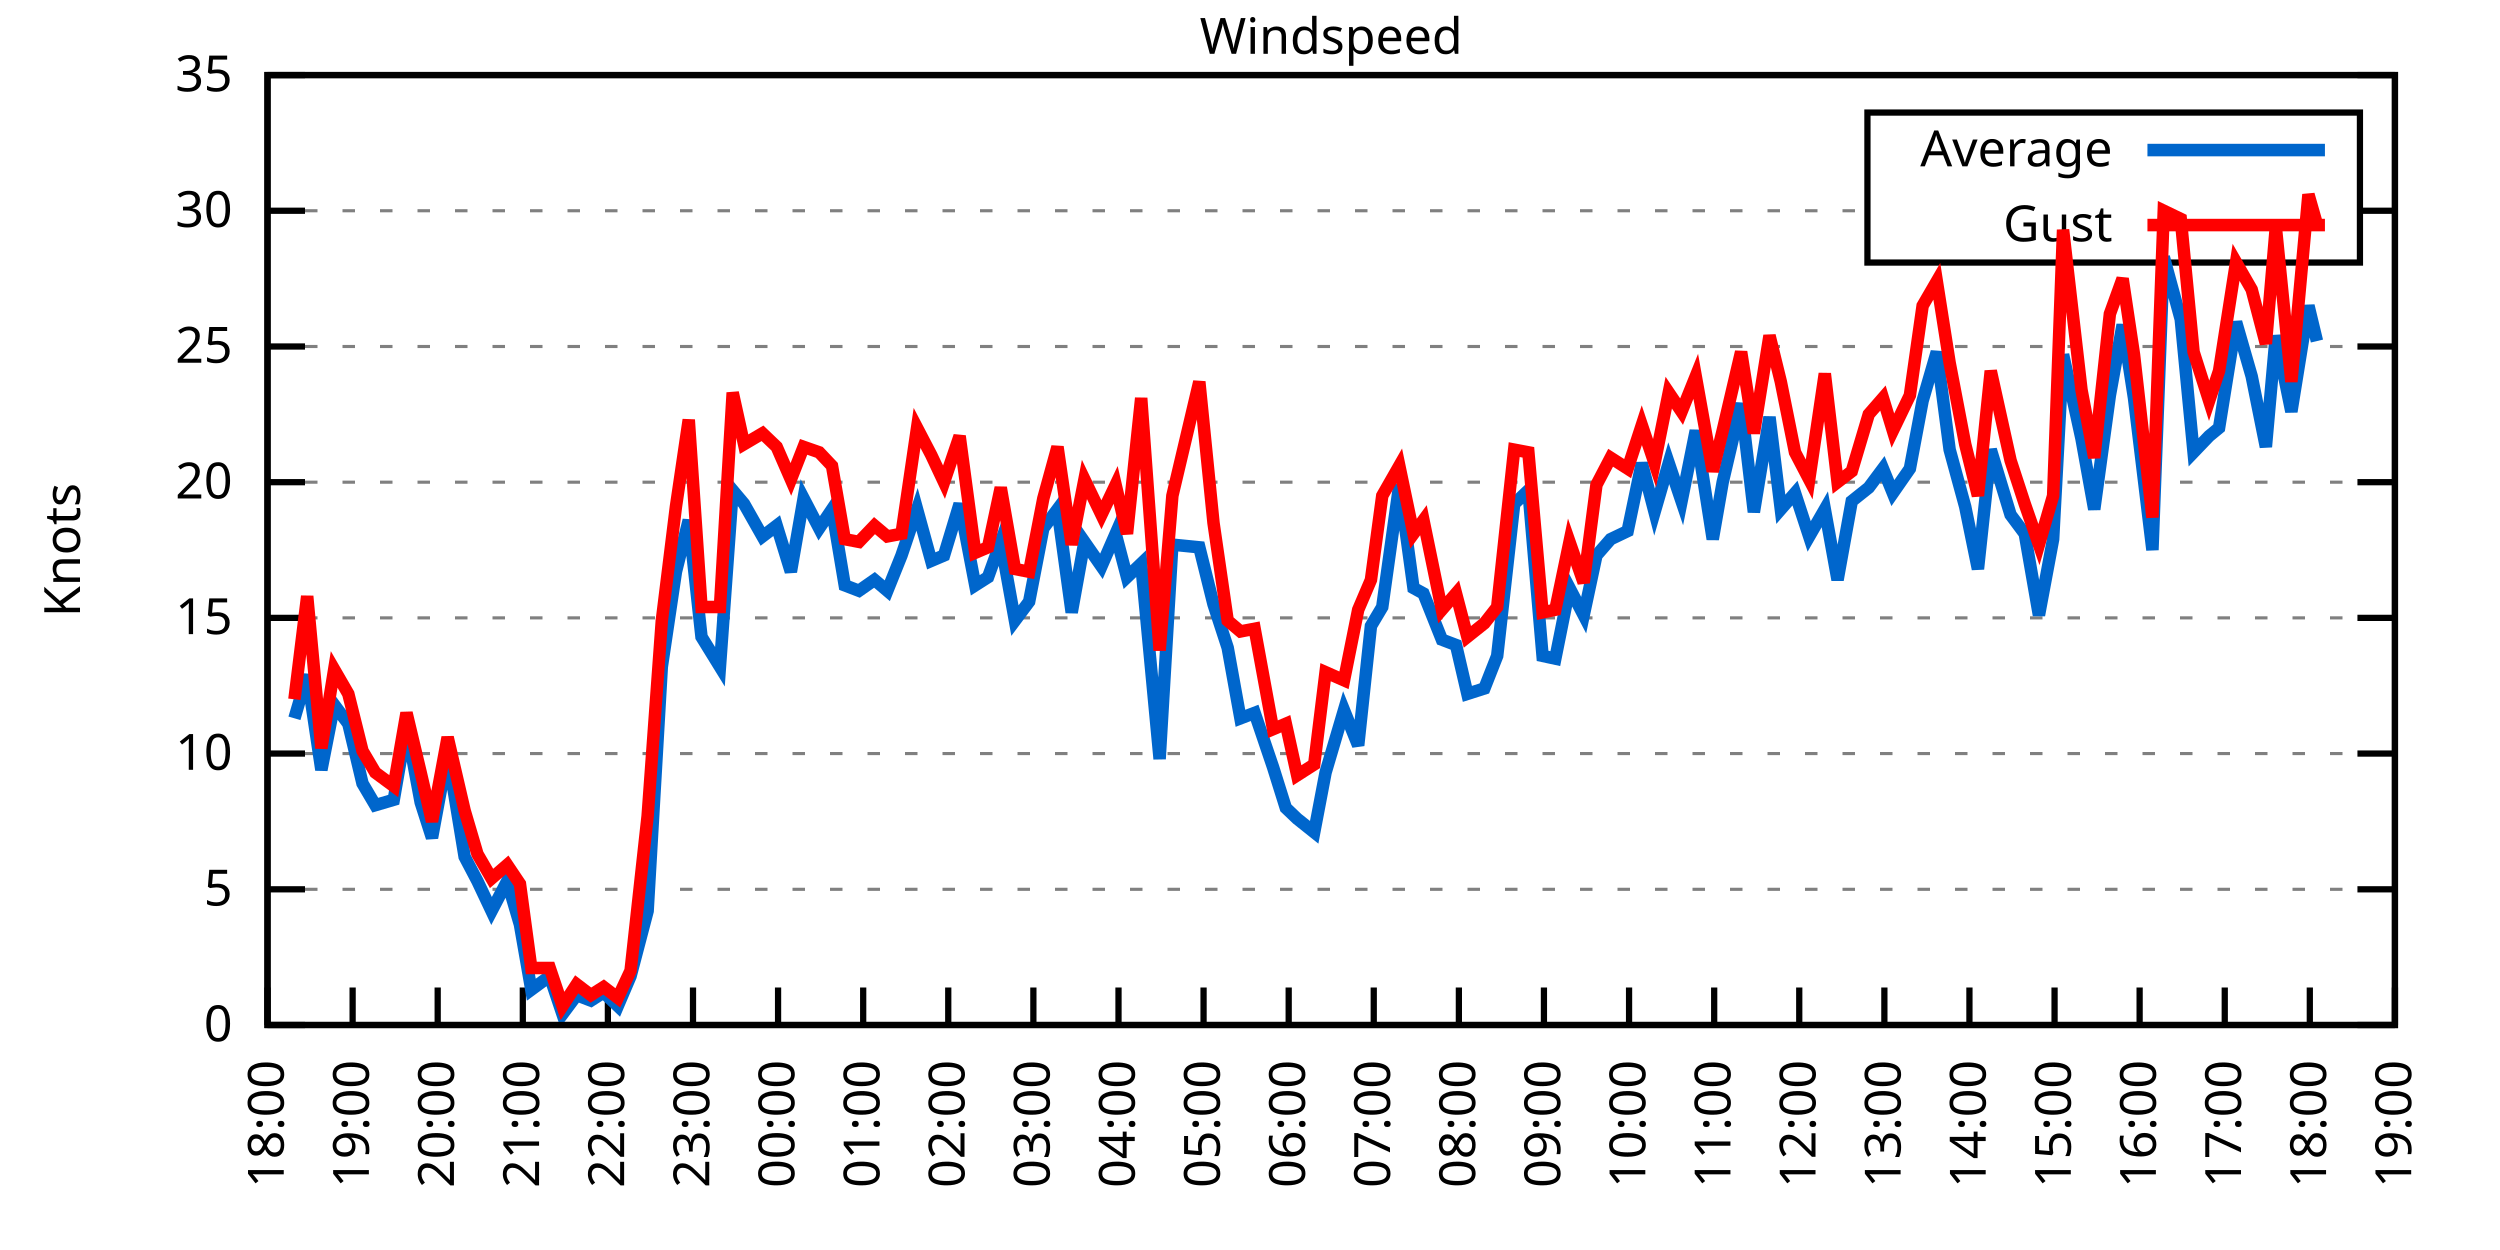
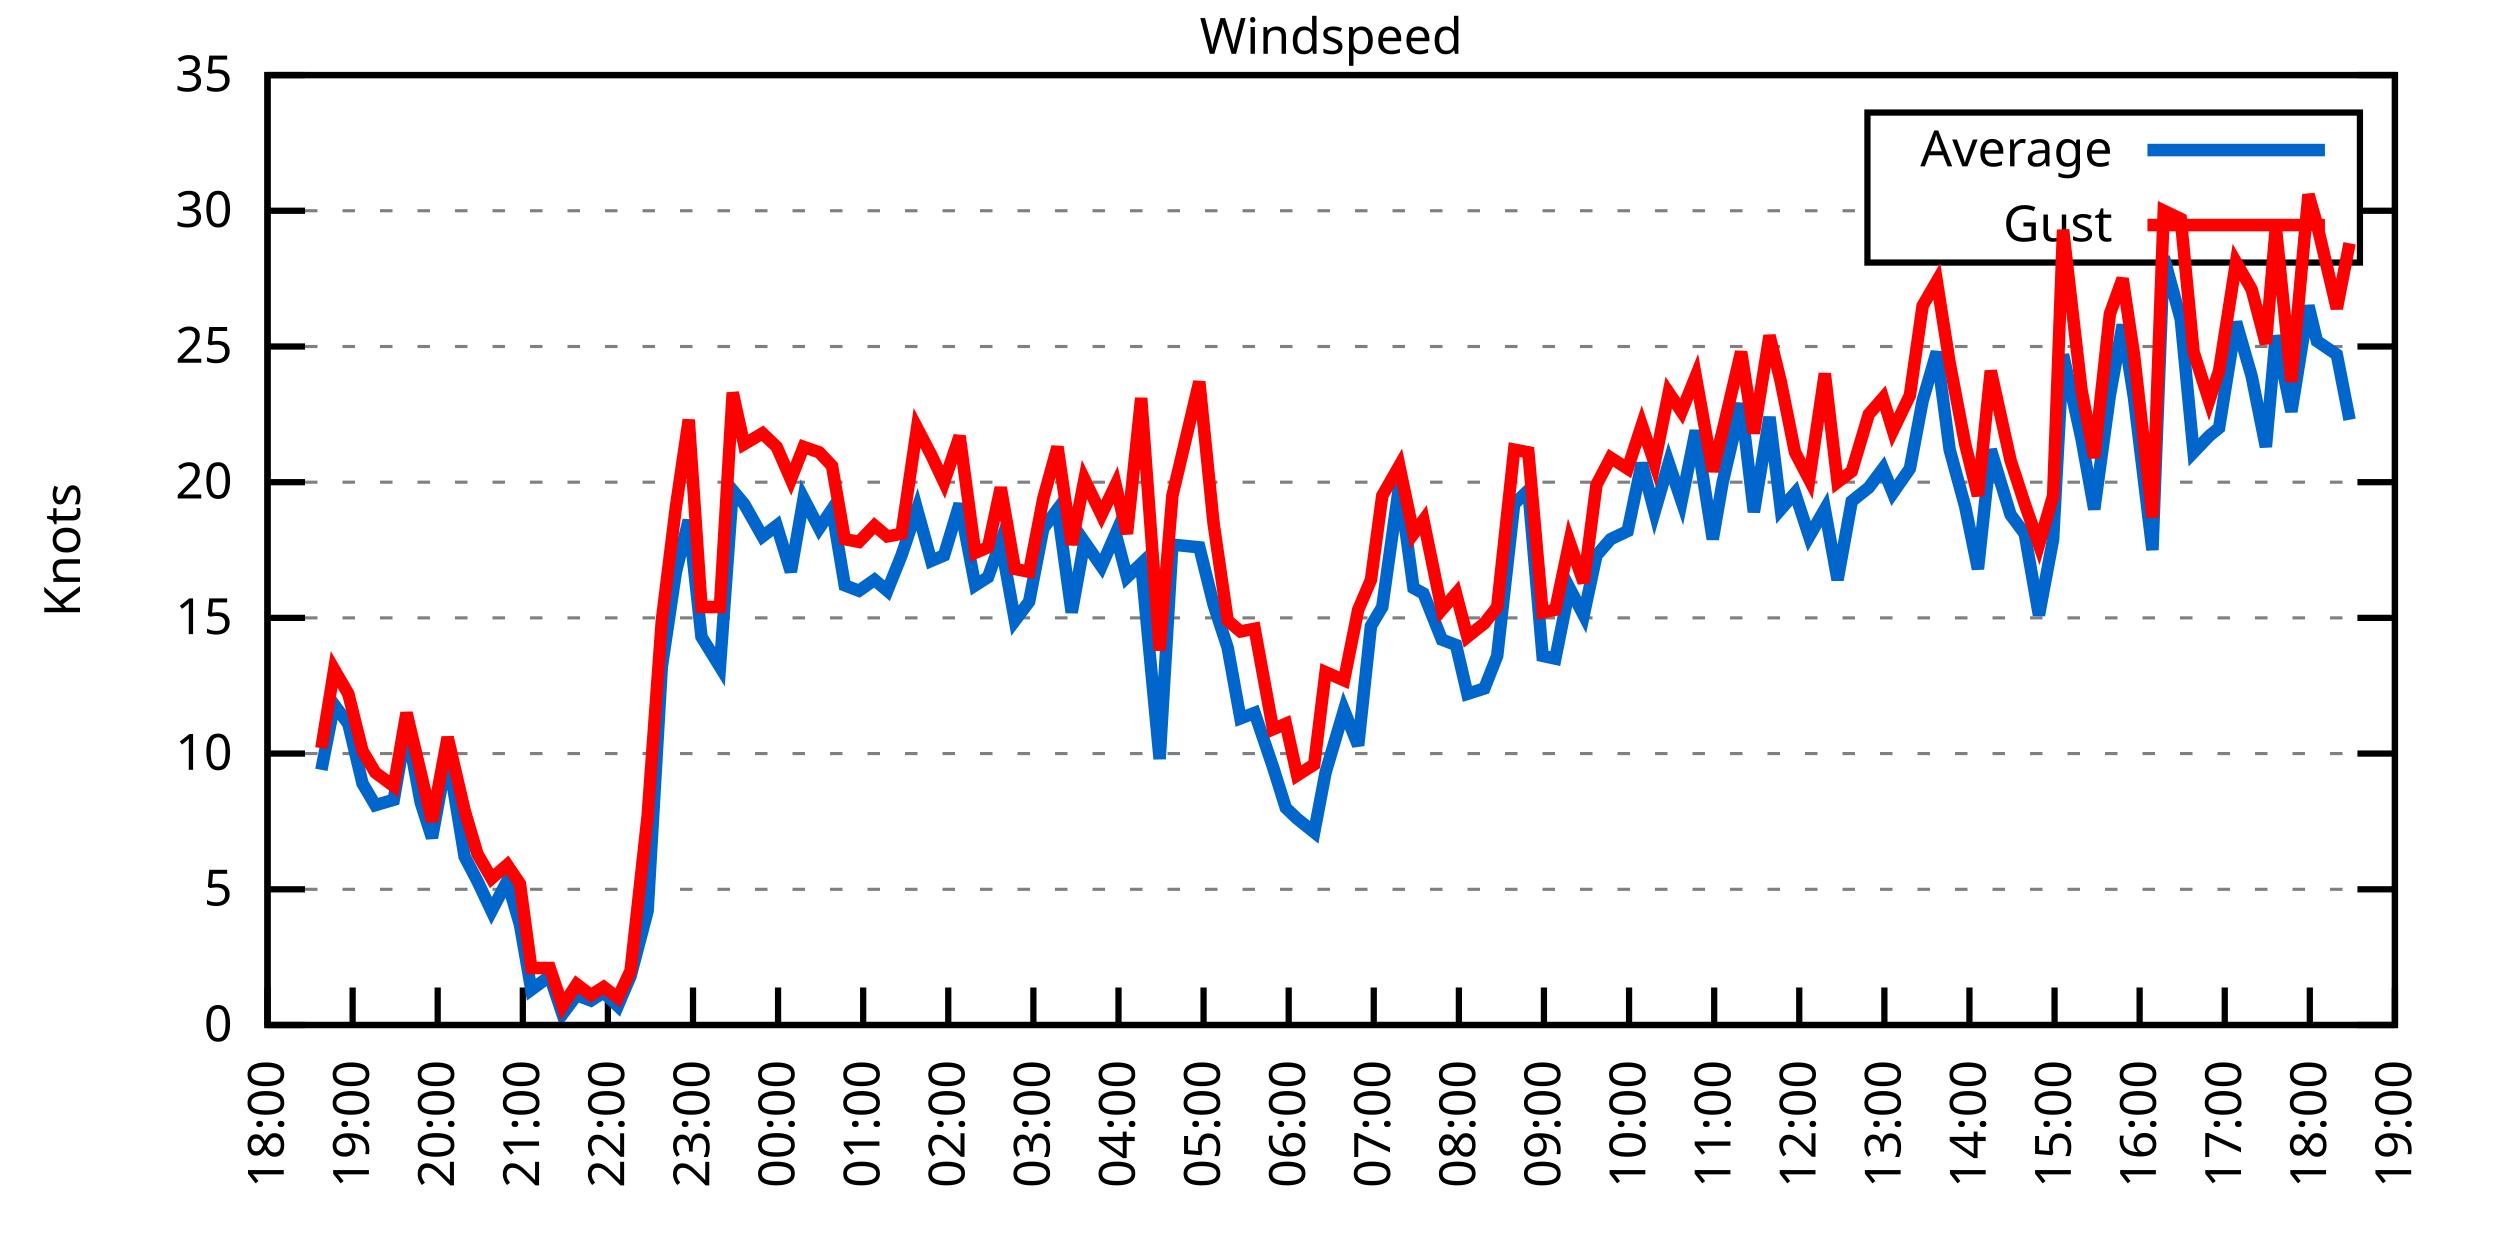
<svg xmlns="http://www.w3.org/2000/svg" xmlns:xlink="http://www.w3.org/1999/xlink" width="400" height="200" viewBox="0 0 400 200">
  <g id="gnuplot_canvas">
    <rect x="0" y="0" width="400" height="200" fill="none" />
    <defs>
      <circle id="gpDot" r="0.5" stroke-width="0.5" stroke="currentColor" />
      <path id="gpPt0" stroke-width="0.333" stroke="currentColor" d="M-1,0 h2 M0,-1 v2" />
      <path id="gpPt1" stroke-width="0.333" stroke="currentColor" d="M-1,-1 L1,1 M1,-1 L-1,1" />
      <path id="gpPt2" stroke-width="0.333" stroke="currentColor" d="M-1,0 L1,0 M0,-1 L0,1 M-1,-1 L1,1 M-1,1 L1,-1" />
      <rect id="gpPt3" stroke-width="0.333" stroke="currentColor" x="-1" y="-1" width="2" height="2" />
      <rect id="gpPt4" stroke-width="0.333" stroke="currentColor" fill="currentColor" x="-1" y="-1" width="2" height="2" />
      <circle id="gpPt5" stroke-width="0.333" stroke="currentColor" cx="0" cy="0" r="1" />
      <use xlink:href="#gpPt5" id="gpPt6" fill="currentColor" stroke="none" />
      <path id="gpPt7" stroke-width="0.333" stroke="currentColor" d="M0,-1.33 L-1.33,0.67 L1.33,0.67 z" />
      <use xlink:href="#gpPt7" id="gpPt8" fill="currentColor" stroke="none" />
      <use xlink:href="#gpPt7" id="gpPt9" stroke="currentColor" transform="rotate(180)" />
      <use xlink:href="#gpPt9" id="gpPt10" fill="currentColor" stroke="none" />
      <use xlink:href="#gpPt3" id="gpPt11" stroke="currentColor" transform="rotate(45)" />
      <use xlink:href="#gpPt11" id="gpPt12" fill="currentColor" stroke="none" />
      <path id="gpPt13" stroke-width="0.333" stroke="currentColor" d="M0,1.330 L1.265,0.411 L0.782,-1.067 L-0.782,-1.076 L-1.265,0.411 z" />
      <use xlink:href="#gpPt13" id="gpPt14" fill="currentColor" stroke="none" />
      <filter id="textbox" filterUnits="objectBoundingBox" x="0" y="0" height="1" width="1">
        <feFlood flood-color="white" flood-opacity="1" result="bgnd" />
        <feComposite in="SourceGraphic" in2="bgnd" operator="atop" />
      </filter>
      <filter id="greybox" filterUnits="objectBoundingBox" x="0" y="0" height="1" width="1">
        <feFlood flood-color="lightgrey" flood-opacity="1" result="grey" />
        <feComposite in="SourceGraphic" in2="grey" operator="atop" />
      </filter>
    </defs>
    <g fill="none" color="white" stroke="currentColor" stroke-width="1.00" stroke-linecap="butt" stroke-linejoin="miter">
</g>
    <g fill="none" color="black" stroke="currentColor" stroke-width="1.00" stroke-linecap="butt" stroke-linejoin="miter">
      <g stroke="none" shape-rendering="crispEdges">
        <polygon fill="rgb(255, 255, 255)" points="42.80,164.00 383.18,164.00 383.18,12.02 42.80,12.02 " />
      </g>
    </g>
    <g fill="none" color="black" stroke="currentColor" stroke-width="1.00" stroke-linecap="butt" stroke-linejoin="miter">
</g>
    <g fill="none" color="black" stroke="black" stroke-width="0.50" stroke-linecap="butt" stroke-linejoin="miter">
</g>
    <g fill="none" color="gray" stroke="currentColor" stroke-width="0.50" stroke-linecap="butt" stroke-linejoin="miter">
      <path stroke="gray" stroke-dasharray="2,4" class="gridline" d="M42.80,164.00 L383.19,164.00  " />
    </g>
    <g fill="none" color="gray" stroke="gray" stroke-width="1.00" stroke-linecap="butt" stroke-linejoin="miter">
</g>
    <g fill="none" color="black" stroke="currentColor" stroke-width="1.00" stroke-linecap="butt" stroke-linejoin="miter">
      <path stroke="black" d="M42.80,164.00 L48.80,164.00 M383.19,164.00 L377.19,164.00  " />
      <g transform="translate(37.20,166.60)" stroke="none" fill="black" font-family="Sans" font-size="8.00" text-anchor="end">
        <text>
          <tspan font-family="Sans"> 0</tspan>
        </text>
      </g>
    </g>
    <g fill="none" color="black" stroke="currentColor" stroke-width="1.00" stroke-linecap="butt" stroke-linejoin="miter">
</g>
    <g fill="none" color="black" stroke="black" stroke-width="0.50" stroke-linecap="butt" stroke-linejoin="miter">
</g>
    <g fill="none" color="gray" stroke="currentColor" stroke-width="0.50" stroke-linecap="butt" stroke-linejoin="miter">
      <path stroke="gray" stroke-dasharray="2,4" class="gridline" d="M42.80,142.29 L383.19,142.29  " />
    </g>
    <g fill="none" color="gray" stroke="gray" stroke-width="1.00" stroke-linecap="butt" stroke-linejoin="miter">
</g>
    <g fill="none" color="black" stroke="currentColor" stroke-width="1.00" stroke-linecap="butt" stroke-linejoin="miter">
      <path stroke="black" d="M42.80,142.29 L48.80,142.29 M383.19,142.29 L377.19,142.29  " />
      <g transform="translate(37.20,144.89)" stroke="none" fill="black" font-family="Sans" font-size="8.00" text-anchor="end">
        <text>
          <tspan font-family="Sans"> 5</tspan>
        </text>
      </g>
    </g>
    <g fill="none" color="black" stroke="currentColor" stroke-width="1.00" stroke-linecap="butt" stroke-linejoin="miter">
</g>
    <g fill="none" color="black" stroke="black" stroke-width="0.50" stroke-linecap="butt" stroke-linejoin="miter">
</g>
    <g fill="none" color="gray" stroke="currentColor" stroke-width="0.50" stroke-linecap="butt" stroke-linejoin="miter">
      <path stroke="gray" stroke-dasharray="2,4" class="gridline" d="M42.80,120.57 L383.19,120.57  " />
    </g>
    <g fill="none" color="gray" stroke="gray" stroke-width="1.00" stroke-linecap="butt" stroke-linejoin="miter">
</g>
    <g fill="none" color="black" stroke="currentColor" stroke-width="1.00" stroke-linecap="butt" stroke-linejoin="miter">
      <path stroke="black" d="M42.80,120.57 L48.80,120.57 M383.19,120.57 L377.19,120.57  " />
      <g transform="translate(37.20,123.17)" stroke="none" fill="black" font-family="Sans" font-size="8.00" text-anchor="end">
        <text>
          <tspan font-family="Sans"> 10</tspan>
        </text>
      </g>
    </g>
    <g fill="none" color="black" stroke="currentColor" stroke-width="1.00" stroke-linecap="butt" stroke-linejoin="miter">
</g>
    <g fill="none" color="black" stroke="black" stroke-width="0.50" stroke-linecap="butt" stroke-linejoin="miter">
</g>
    <g fill="none" color="gray" stroke="currentColor" stroke-width="0.50" stroke-linecap="butt" stroke-linejoin="miter">
      <path stroke="gray" stroke-dasharray="2,4" class="gridline" d="M42.80,98.86 L383.19,98.86  " />
    </g>
    <g fill="none" color="gray" stroke="gray" stroke-width="1.00" stroke-linecap="butt" stroke-linejoin="miter">
</g>
    <g fill="none" color="black" stroke="currentColor" stroke-width="1.00" stroke-linecap="butt" stroke-linejoin="miter">
      <path stroke="black" d="M42.80,98.86 L48.80,98.86 M383.19,98.86 L377.19,98.86  " />
      <g transform="translate(37.20,101.46)" stroke="none" fill="black" font-family="Sans" font-size="8.00" text-anchor="end">
        <text>
          <tspan font-family="Sans"> 15</tspan>
        </text>
      </g>
    </g>
    <g fill="none" color="black" stroke="currentColor" stroke-width="1.00" stroke-linecap="butt" stroke-linejoin="miter">
</g>
    <g fill="none" color="black" stroke="black" stroke-width="0.50" stroke-linecap="butt" stroke-linejoin="miter">
</g>
    <g fill="none" color="gray" stroke="currentColor" stroke-width="0.50" stroke-linecap="butt" stroke-linejoin="miter">
      <path stroke="gray" stroke-dasharray="2,4" class="gridline" d="M42.80,77.15 L383.19,77.15  " />
    </g>
    <g fill="none" color="gray" stroke="gray" stroke-width="1.00" stroke-linecap="butt" stroke-linejoin="miter">
</g>
    <g fill="none" color="black" stroke="currentColor" stroke-width="1.00" stroke-linecap="butt" stroke-linejoin="miter">
      <path stroke="black" d="M42.80,77.15 L48.80,77.15 M383.19,77.15 L377.19,77.15  " />
      <g transform="translate(37.20,79.75)" stroke="none" fill="black" font-family="Sans" font-size="8.00" text-anchor="end">
        <text>
          <tspan font-family="Sans"> 20</tspan>
        </text>
      </g>
    </g>
    <g fill="none" color="black" stroke="currentColor" stroke-width="1.00" stroke-linecap="butt" stroke-linejoin="miter">
</g>
    <g fill="none" color="black" stroke="black" stroke-width="0.50" stroke-linecap="butt" stroke-linejoin="miter">
</g>
    <g fill="none" color="gray" stroke="currentColor" stroke-width="0.50" stroke-linecap="butt" stroke-linejoin="miter">
      <path stroke="gray" stroke-dasharray="2,4" class="gridline" d="M42.80,55.44 L383.19,55.44  " />
    </g>
    <g fill="none" color="gray" stroke="gray" stroke-width="1.00" stroke-linecap="butt" stroke-linejoin="miter">
</g>
    <g fill="none" color="black" stroke="currentColor" stroke-width="1.00" stroke-linecap="butt" stroke-linejoin="miter">
      <path stroke="black" d="M42.80,55.44 L48.80,55.44 M383.19,55.44 L377.19,55.44  " />
      <g transform="translate(37.20,58.04)" stroke="none" fill="black" font-family="Sans" font-size="8.00" text-anchor="end">
        <text>
          <tspan font-family="Sans"> 25</tspan>
        </text>
      </g>
    </g>
    <g fill="none" color="black" stroke="currentColor" stroke-width="1.00" stroke-linecap="butt" stroke-linejoin="miter">
</g>
    <g fill="none" color="black" stroke="black" stroke-width="0.50" stroke-linecap="butt" stroke-linejoin="miter">
</g>
    <g fill="none" color="gray" stroke="currentColor" stroke-width="0.50" stroke-linecap="butt" stroke-linejoin="miter">
      <path stroke="gray" stroke-dasharray="2,4" class="gridline" d="M42.80,33.72 L298.79,33.72 M377.59,33.72 L383.19,33.72  " />
    </g>
    <g fill="none" color="gray" stroke="gray" stroke-width="1.00" stroke-linecap="butt" stroke-linejoin="miter">
</g>
    <g fill="none" color="black" stroke="currentColor" stroke-width="1.00" stroke-linecap="butt" stroke-linejoin="miter">
      <path stroke="black" d="M42.80,33.72 L48.80,33.72 M383.19,33.72 L377.19,33.72  " />
      <g transform="translate(37.20,36.32)" stroke="none" fill="black" font-family="Sans" font-size="8.00" text-anchor="end">
        <text>
          <tspan font-family="Sans"> 30</tspan>
        </text>
      </g>
    </g>
    <g fill="none" color="black" stroke="currentColor" stroke-width="1.00" stroke-linecap="butt" stroke-linejoin="miter">
</g>
    <g fill="none" color="black" stroke="black" stroke-width="0.50" stroke-linecap="butt" stroke-linejoin="miter">
</g>
    <g fill="none" color="gray" stroke="currentColor" stroke-width="0.50" stroke-linecap="butt" stroke-linejoin="miter">
      <path stroke="gray" stroke-dasharray="2,4" class="gridline" d="M42.80,12.01 L383.19,12.01  " />
    </g>
    <g fill="none" color="gray" stroke="gray" stroke-width="1.00" stroke-linecap="butt" stroke-linejoin="miter">
</g>
    <g fill="none" color="black" stroke="currentColor" stroke-width="1.00" stroke-linecap="butt" stroke-linejoin="miter">
      <path stroke="black" d="M42.80,12.01 L48.80,12.01 M383.19,12.01 L377.19,12.01  " />
      <g transform="translate(37.20,14.61)" stroke="none" fill="black" font-family="Sans" font-size="8.00" text-anchor="end">
        <text>
          <tspan font-family="Sans"> 35</tspan>
        </text>
      </g>
    </g>
    <g fill="none" color="black" stroke="currentColor" stroke-width="1.00" stroke-linecap="butt" stroke-linejoin="miter">
      <path stroke="black" d="M42.80,164.00 L42.80,158.00  " />
      <g transform="translate(45.40,169.60) rotate(270.00)" stroke="none" fill="black" font-family="Sans" font-size="8.00" text-anchor="end">
        <text>
          <tspan font-family="Sans">18:00</tspan>
        </text>
      </g>
    </g>
    <g fill="none" color="black" stroke="currentColor" stroke-width="1.00" stroke-linecap="butt" stroke-linejoin="miter">
      <path stroke="black" d="M56.42,164.00 L56.42,158.00  " />
      <g transform="translate(59.02,169.60) rotate(270.00)" stroke="none" fill="black" font-family="Sans" font-size="8.00" text-anchor="end">
        <text>
          <tspan font-family="Sans">19:00</tspan>
        </text>
      </g>
    </g>
    <g fill="none" color="black" stroke="currentColor" stroke-width="1.00" stroke-linecap="butt" stroke-linejoin="miter">
      <path stroke="black" d="M70.03,164.00 L70.03,158.00  " />
      <g transform="translate(72.63,169.60) rotate(270.00)" stroke="none" fill="black" font-family="Sans" font-size="8.00" text-anchor="end">
        <text>
          <tspan font-family="Sans">20:00</tspan>
        </text>
      </g>
    </g>
    <g fill="none" color="black" stroke="currentColor" stroke-width="1.00" stroke-linecap="butt" stroke-linejoin="miter">
      <path stroke="black" d="M83.65,164.00 L83.65,158.00  " />
      <g transform="translate(86.25,169.60) rotate(270.00)" stroke="none" fill="black" font-family="Sans" font-size="8.00" text-anchor="end">
        <text>
          <tspan font-family="Sans">21:00</tspan>
        </text>
      </g>
    </g>
    <g fill="none" color="black" stroke="currentColor" stroke-width="1.00" stroke-linecap="butt" stroke-linejoin="miter">
      <path stroke="black" d="M97.26,164.00 L97.26,158.00  " />
      <g transform="translate(99.86,169.60) rotate(270.00)" stroke="none" fill="black" font-family="Sans" font-size="8.00" text-anchor="end">
        <text>
          <tspan font-family="Sans">22:00</tspan>
        </text>
      </g>
    </g>
    <g fill="none" color="black" stroke="currentColor" stroke-width="1.00" stroke-linecap="butt" stroke-linejoin="miter">
      <path stroke="black" d="M110.88,164.00 L110.88,158.00  " />
      <g transform="translate(113.48,169.60) rotate(270.00)" stroke="none" fill="black" font-family="Sans" font-size="8.00" text-anchor="end">
        <text>
          <tspan font-family="Sans">23:00</tspan>
        </text>
      </g>
    </g>
    <g fill="none" color="black" stroke="currentColor" stroke-width="1.00" stroke-linecap="butt" stroke-linejoin="miter">
      <path stroke="black" d="M124.49,164.00 L124.49,158.00  " />
      <g transform="translate(127.09,169.60) rotate(270.00)" stroke="none" fill="black" font-family="Sans" font-size="8.00" text-anchor="end">
        <text>
          <tspan font-family="Sans">00:00</tspan>
        </text>
      </g>
    </g>
    <g fill="none" color="black" stroke="currentColor" stroke-width="1.00" stroke-linecap="butt" stroke-linejoin="miter">
      <path stroke="black" d="M138.11,164.00 L138.11,158.00  " />
      <g transform="translate(140.71,169.60) rotate(270.00)" stroke="none" fill="black" font-family="Sans" font-size="8.00" text-anchor="end">
        <text>
          <tspan font-family="Sans">01:00</tspan>
        </text>
      </g>
    </g>
    <g fill="none" color="black" stroke="currentColor" stroke-width="1.00" stroke-linecap="butt" stroke-linejoin="miter">
      <path stroke="black" d="M151.72,164.00 L151.72,158.00  " />
      <g transform="translate(154.32,169.60) rotate(270.00)" stroke="none" fill="black" font-family="Sans" font-size="8.00" text-anchor="end">
        <text>
          <tspan font-family="Sans">02:00</tspan>
        </text>
      </g>
    </g>
    <g fill="none" color="black" stroke="currentColor" stroke-width="1.00" stroke-linecap="butt" stroke-linejoin="miter">
      <path stroke="black" d="M165.34,164.00 L165.34,158.00  " />
      <g transform="translate(167.94,169.60) rotate(270.00)" stroke="none" fill="black" font-family="Sans" font-size="8.00" text-anchor="end">
        <text>
          <tspan font-family="Sans">03:00</tspan>
        </text>
      </g>
    </g>
    <g fill="none" color="black" stroke="currentColor" stroke-width="1.00" stroke-linecap="butt" stroke-linejoin="miter">
      <path stroke="black" d="M178.96,164.00 L178.96,158.00  " />
      <g transform="translate(181.56,169.60) rotate(270.00)" stroke="none" fill="black" font-family="Sans" font-size="8.00" text-anchor="end">
        <text>
          <tspan font-family="Sans">04:00</tspan>
        </text>
      </g>
    </g>
    <g fill="none" color="black" stroke="currentColor" stroke-width="1.00" stroke-linecap="butt" stroke-linejoin="miter">
      <path stroke="black" d="M192.57,164.00 L192.57,158.00  " />
      <g transform="translate(195.17,169.60) rotate(270.00)" stroke="none" fill="black" font-family="Sans" font-size="8.00" text-anchor="end">
        <text>
          <tspan font-family="Sans">05:00</tspan>
        </text>
      </g>
    </g>
    <g fill="none" color="black" stroke="currentColor" stroke-width="1.00" stroke-linecap="butt" stroke-linejoin="miter">
      <path stroke="black" d="M206.19,164.00 L206.19,158.00  " />
      <g transform="translate(208.79,169.60) rotate(270.00)" stroke="none" fill="black" font-family="Sans" font-size="8.00" text-anchor="end">
        <text>
          <tspan font-family="Sans">06:00</tspan>
        </text>
      </g>
    </g>
    <g fill="none" color="black" stroke="currentColor" stroke-width="1.00" stroke-linecap="butt" stroke-linejoin="miter">
      <path stroke="black" d="M219.80,164.00 L219.80,158.00  " />
      <g transform="translate(222.40,169.60) rotate(270.00)" stroke="none" fill="black" font-family="Sans" font-size="8.00" text-anchor="end">
        <text>
          <tspan font-family="Sans">07:00</tspan>
        </text>
      </g>
    </g>
    <g fill="none" color="black" stroke="currentColor" stroke-width="1.00" stroke-linecap="butt" stroke-linejoin="miter">
      <path stroke="black" d="M233.42,164.00 L233.42,158.00  " />
      <g transform="translate(236.02,169.60) rotate(270.00)" stroke="none" fill="black" font-family="Sans" font-size="8.00" text-anchor="end">
        <text>
          <tspan font-family="Sans">08:00</tspan>
        </text>
      </g>
    </g>
    <g fill="none" color="black" stroke="currentColor" stroke-width="1.00" stroke-linecap="butt" stroke-linejoin="miter">
      <path stroke="black" d="M247.03,164.00 L247.03,158.00  " />
      <g transform="translate(249.63,169.60) rotate(270.00)" stroke="none" fill="black" font-family="Sans" font-size="8.00" text-anchor="end">
        <text>
          <tspan font-family="Sans">09:00</tspan>
        </text>
      </g>
    </g>
    <g fill="none" color="black" stroke="currentColor" stroke-width="1.00" stroke-linecap="butt" stroke-linejoin="miter">
      <path stroke="black" d="M260.65,164.00 L260.65,158.00  " />
      <g transform="translate(263.25,169.60) rotate(270.00)" stroke="none" fill="black" font-family="Sans" font-size="8.00" text-anchor="end">
        <text>
          <tspan font-family="Sans">10:00</tspan>
        </text>
      </g>
    </g>
    <g fill="none" color="black" stroke="currentColor" stroke-width="1.00" stroke-linecap="butt" stroke-linejoin="miter">
      <path stroke="black" d="M274.27,164.00 L274.27,158.00  " />
      <g transform="translate(276.87,169.60) rotate(270.00)" stroke="none" fill="black" font-family="Sans" font-size="8.00" text-anchor="end">
        <text>
          <tspan font-family="Sans">11:00</tspan>
        </text>
      </g>
    </g>
    <g fill="none" color="black" stroke="currentColor" stroke-width="1.00" stroke-linecap="butt" stroke-linejoin="miter">
      <path stroke="black" d="M287.88,164.00 L287.88,158.00  " />
      <g transform="translate(290.48,169.60) rotate(270.00)" stroke="none" fill="black" font-family="Sans" font-size="8.00" text-anchor="end">
        <text>
          <tspan font-family="Sans">12:00</tspan>
        </text>
      </g>
    </g>
    <g fill="none" color="black" stroke="currentColor" stroke-width="1.00" stroke-linecap="butt" stroke-linejoin="miter">
      <path stroke="black" d="M301.50,164.00 L301.50,158.00  " />
      <g transform="translate(304.10,169.60) rotate(270.00)" stroke="none" fill="black" font-family="Sans" font-size="8.00" text-anchor="end">
        <text>
          <tspan font-family="Sans">13:00</tspan>
        </text>
      </g>
    </g>
    <g fill="none" color="black" stroke="currentColor" stroke-width="1.00" stroke-linecap="butt" stroke-linejoin="miter">
      <path stroke="black" d="M315.11,164.00 L315.11,158.00  " />
      <g transform="translate(317.71,169.60) rotate(270.00)" stroke="none" fill="black" font-family="Sans" font-size="8.00" text-anchor="end">
        <text>
          <tspan font-family="Sans">14:00</tspan>
        </text>
      </g>
    </g>
    <g fill="none" color="black" stroke="currentColor" stroke-width="1.00" stroke-linecap="butt" stroke-linejoin="miter">
      <path stroke="black" d="M328.73,164.00 L328.73,158.00  " />
      <g transform="translate(331.33,169.60) rotate(270.00)" stroke="none" fill="black" font-family="Sans" font-size="8.00" text-anchor="end">
        <text>
          <tspan font-family="Sans">15:00</tspan>
        </text>
      </g>
    </g>
    <g fill="none" color="black" stroke="currentColor" stroke-width="1.00" stroke-linecap="butt" stroke-linejoin="miter">
      <path stroke="black" d="M342.34,164.00 L342.34,158.00  " />
      <g transform="translate(344.94,169.60) rotate(270.00)" stroke="none" fill="black" font-family="Sans" font-size="8.00" text-anchor="end">
        <text>
          <tspan font-family="Sans">16:00</tspan>
        </text>
      </g>
    </g>
    <g fill="none" color="black" stroke="currentColor" stroke-width="1.00" stroke-linecap="butt" stroke-linejoin="miter">
      <path stroke="black" d="M355.96,164.00 L355.96,158.00  " />
      <g transform="translate(358.56,169.60) rotate(270.00)" stroke="none" fill="black" font-family="Sans" font-size="8.00" text-anchor="end">
        <text>
          <tspan font-family="Sans">17:00</tspan>
        </text>
      </g>
    </g>
    <g fill="none" color="black" stroke="currentColor" stroke-width="1.00" stroke-linecap="butt" stroke-linejoin="miter">
      <path stroke="black" d="M369.57,164.00 L369.57,158.00  " />
      <g transform="translate(372.17,169.60) rotate(270.00)" stroke="none" fill="black" font-family="Sans" font-size="8.00" text-anchor="end">
        <text>
          <tspan font-family="Sans">18:00</tspan>
        </text>
      </g>
    </g>
    <g fill="none" color="black" stroke="currentColor" stroke-width="1.00" stroke-linecap="butt" stroke-linejoin="miter">
      <path stroke="black" d="M383.19,164.00 L383.19,158.00  " />
      <g transform="translate(385.79,169.60) rotate(270.00)" stroke="none" fill="black" font-family="Sans" font-size="8.00" text-anchor="end">
        <text>
          <tspan font-family="Sans">19:00</tspan>
        </text>
      </g>
    </g>
    <g fill="none" color="black" stroke="currentColor" stroke-width="1.00" stroke-linecap="butt" stroke-linejoin="miter">
</g>
    <g fill="none" color="black" stroke="currentColor" stroke-width="1.00" stroke-linecap="butt" stroke-linejoin="miter">
      <path stroke="black" d="M42.80,12.01 L42.80,164.00 L383.19,164.00 L383.19,12.01 L42.80,12.01 Z  " />
    </g>
    <g fill="none" color="black" stroke="currentColor" stroke-width="1.00" stroke-linecap="butt" stroke-linejoin="miter">
</g>
    <g fill="none" color="black" stroke="currentColor" stroke-width="1.00" stroke-linecap="butt" stroke-linejoin="miter">
      <path stroke="black" d="M298.79,42.01 L298.79,18.01 L377.59,18.01 L377.59,42.01 L298.79,42.01 Z  " />
    </g>
    <g id="Windspeed_plot_1">
      <g fill="none" color="white" stroke="black" stroke-width="2.00" stroke-linecap="butt" stroke-linejoin="miter">
</g>
      <g fill="none" color="black" stroke="currentColor" stroke-width="2.00" stroke-linecap="butt" stroke-linejoin="miter">
        <g transform="translate(337.99,26.61)" stroke="none" fill="black" font-family="Sans" font-size="8.00" text-anchor="end">
          <text>
            <tspan font-family="Sans">Average</tspan>
          </text>
        </g>
      </g>
      <g fill="none" color="black" stroke="currentColor" stroke-width="2.00" stroke-linecap="butt" stroke-linejoin="miter">
-         <path stroke="rgb(  0, 102, 204)" d="M343.59,24.01 L371.99,24.01 M47.11,114.93 L49.15,107.98 L51.42,123.18 L53.47,112.76 L55.73,115.80 L58.00,125.35   L60.05,128.83 L63.00,127.96 L65.04,116.23 L67.31,128.39 L69.12,134.04 L71.62,120.57 L74.34,137.08 L76.39,140.98   L78.65,145.76 L81.15,140.98 L83.19,147.93 L85.01,158.35 L87.96,156.18 L90.00,162.26 L92.27,159.22 L94.54,160.09   L96.58,158.79 L98.85,160.96 L100.89,156.18 L103.62,145.76 L105.89,106.68 L108.15,91.48 L110.20,83.23 L112.24,101.90   L115.19,106.68 L117.23,78.45 L119.05,80.62 L122.00,85.83 L124.27,84.10 L126.54,91.48 L128.58,79.75 L131.07,84.53   L133.12,81.49 L135.16,93.65 L137.43,94.52 L139.92,92.78 L141.97,94.52 L144.24,88.87 L146.73,81.49 L149.00,89.74   L151.04,88.87 L153.54,80.62 L156.04,93.65 L158.08,92.35 L160.12,86.70 L162.39,99.30 L164.66,96.26 L166.93,84.53   L169.20,81.49 L171.47,97.99 L173.51,86.70 L176.23,90.61 L178.50,85.40 L180.32,92.35 L182.59,90.18 L185.54,121.44   L187.58,87.14 L191.89,87.57 L194.16,96.69 L196.43,103.64 L198.47,114.93 L200.74,114.06 L203.69,122.75 L205.73,129.26   L207.55,131.00 L210.27,133.17 L212.09,123.61 L215.04,113.63 L217.31,119.27 L219.35,100.16 L221.16,97.12 L223.89,77.58   L226.16,94.08 L227.75,94.95 L230.70,102.34 L232.96,103.20 L234.78,111.02 L237.50,110.15 L239.55,104.94 L242.27,80.62   L244.54,78.45 L246.81,104.94 L248.85,105.38 L251.12,94.08 L253.39,98.43 L255.43,88.87 L257.70,86.27 L260.42,84.97   L262.69,74.11 L264.73,81.93 L267.00,74.11 L269.05,80.19 L271.32,68.90 L274.04,86.27 L275.63,77.15 L278.58,64.56   L280.62,81.93 L283.12,66.73 L284.93,81.49 L287.20,78.89 L289.47,85.83 L291.97,81.49 L294.01,92.78 L296.28,80.19   L299.00,78.02 L301.27,74.98 L302.86,78.89 L305.58,74.98 L307.62,64.12 L309.89,56.30 L311.94,71.94 L314.43,81.06   L316.47,91.04 L318.52,71.94 L321.69,82.36 L323.96,85.40 L326.23,98.43 L328.50,86.27 L330.09,56.74 L333.04,70.20   L335.08,81.49 L337.58,63.25 L339.62,51.96 L341.44,63.69 L344.39,88.00 L346.20,41.11 L348.92,51.09 L350.97,72.37   L353.46,69.77 L355.05,68.46 L357.77,51.53 L360.27,60.21 L362.54,71.50 L364.13,53.70 L366.62,65.86 L369.35,48.92   L370.71,54.57  " />
+         <path stroke="rgb(  0, 102, 204)" d="M343.59,24.01 L371.99,24.01 M51.42,123.18 L53.47,112.76 L55.73,115.80 L58.00,125.35 L60.05,128.83 L63.00,127.96   L65.04,116.23 L67.31,128.39 L69.12,134.04 L71.62,120.57 L74.34,137.08 L76.39,140.98 L78.65,145.76 L81.15,140.98   L83.19,147.93 L85.01,158.35 L87.96,156.18 L90.00,162.26 L92.27,159.22 L94.54,160.09 L96.58,158.79 L98.85,160.96   L100.89,156.18 L103.62,145.76 L105.89,106.68 L108.15,91.48 L110.20,83.23 L112.24,101.90 L115.19,106.68 L117.23,78.45   L119.05,80.62 L122.00,85.83 L124.27,84.10 L126.54,91.48 L128.58,79.75 L131.07,84.53 L133.12,81.49 L135.16,93.65   L137.43,94.52 L139.92,92.78 L141.97,94.52 L144.24,88.87 L146.73,81.49 L149.00,89.74 L151.04,88.87 L153.54,80.62   L156.04,93.65 L158.08,92.35 L160.12,86.70 L162.39,99.30 L164.66,96.26 L166.93,84.53 L169.20,81.49 L171.47,97.99   L173.51,86.70 L176.23,90.61 L178.50,85.40 L180.32,92.35 L182.59,90.18 L185.54,121.44 L187.58,87.14 L191.89,87.57   L194.16,96.69 L196.43,103.64 L198.47,114.93 L200.74,114.06 L203.69,122.75 L205.73,129.26 L207.55,131.00 L210.27,133.17   L212.09,123.61 L215.04,113.63 L217.31,119.27 L219.35,100.16 L221.16,97.12 L223.89,77.58 L226.16,94.08 L227.75,94.95   L230.70,102.34 L232.96,103.20 L234.78,111.02 L237.50,110.15 L239.55,104.94 L242.27,80.62 L244.54,78.45 L246.81,104.94   L248.85,105.38 L251.12,94.08 L253.39,98.43 L255.43,88.87 L257.70,86.27 L260.42,84.97 L262.69,74.11 L264.73,81.93   L267.00,74.11 L269.05,80.19 L271.32,68.90 L274.04,86.27 L275.63,77.15 L278.58,64.56 L280.62,81.93 L283.12,66.73   L284.93,81.49 L287.20,78.89 L289.47,85.83 L291.97,81.49 L294.01,92.78 L296.28,80.19 L299.00,78.02 L301.27,74.98   L302.86,78.89 L305.58,74.98 L307.62,64.12 L309.89,56.30 L311.94,71.94 L314.43,81.06 L316.47,91.04 L318.52,71.94   L321.69,82.36 L323.96,85.40 L326.23,98.43 L328.50,86.27 L330.09,56.74 L333.04,70.20 L335.08,81.49 L337.58,63.25   L339.62,51.96 L341.44,63.69 L344.39,88.00 L346.20,41.11 L348.92,51.09 L350.97,72.37 L353.46,69.77 L355.05,68.46   L357.77,51.53 L360.27,60.21 L362.54,71.50 L364.13,53.70 L366.62,65.86 L369.35,48.92 L370.71,54.57 L373.89,56.74   L375.93,67.16  " />
      </g>
    </g>
    <g id="Windspeed_plot_2">
      <g fill="none" color="black" stroke="currentColor" stroke-width="2.00" stroke-linecap="butt" stroke-linejoin="miter">
        <g transform="translate(337.99,38.61)" stroke="none" fill="black" font-family="Sans" font-size="8.00" text-anchor="end">
          <text>
            <tspan font-family="Sans">Gust</tspan>
          </text>
        </g>
      </g>
      <g fill="none" color="black" stroke="currentColor" stroke-width="2.00" stroke-linecap="butt" stroke-linejoin="miter">
-         <path stroke="rgb(255,   0,   0)" d="M343.59,36.01 L371.99,36.01 M47.11,111.89 L49.15,95.39 L51.42,119.71 L53.47,107.11 L55.73,111.02 L58.00,120.14   L60.05,123.61 L63.00,125.79 L65.04,114.06 L67.31,123.61 L69.12,131.43 L71.62,117.97 L74.34,129.69 L76.39,136.64   L78.65,140.55 L81.15,138.38 L83.19,141.42 L85.01,154.88 L87.96,154.88 L90.00,160.96 L92.27,157.49 L94.54,159.22   L96.58,157.92 L98.85,159.66 L100.89,155.31 L103.62,130.56 L105.89,99.30 L108.15,81.06 L110.20,67.16 L112.24,97.12   L115.19,97.12 L117.23,62.82 L119.05,71.07 L122.00,69.33 L124.27,71.50 L126.54,76.71 L128.58,71.50 L131.07,72.37   L133.12,74.54 L135.16,86.27 L137.43,86.70 L139.92,84.10 L141.97,85.83 L144.24,85.40 L146.73,68.46 L149.00,72.81   L151.04,77.15 L153.54,69.77 L156.04,88.44 L158.08,87.57 L160.12,78.02 L162.39,91.04 L164.66,91.48 L166.93,79.75   L169.20,71.50 L171.47,87.14 L173.51,76.71 L176.23,82.36 L178.50,77.58 L180.32,85.40 L182.59,63.69 L185.54,104.07   L187.58,79.32 L191.89,61.08 L194.16,83.66 L196.43,99.30 L198.47,101.03 L200.74,100.60 L203.69,116.67 L205.73,115.80   L207.55,124.05 L210.27,122.31 L212.09,107.55 L215.04,108.85 L217.31,97.56 L219.35,92.78 L221.16,79.32 L223.89,74.54   L226.16,85.40 L227.75,83.23 L230.70,97.56 L232.96,94.95 L234.78,101.90 L237.50,99.73 L239.55,97.12 L242.27,71.94   L244.54,72.37 L246.81,97.99 L248.85,97.56 L251.12,86.70 L253.39,93.22 L255.43,77.58 L257.70,73.24 L260.42,74.98   L262.69,68.03 L264.73,74.11 L267.00,62.82 L269.05,65.86 L271.32,60.21 L274.04,75.41 L275.63,68.90 L278.58,56.30   L280.62,69.33 L283.12,53.70 L284.93,61.08 L287.20,72.37 L289.47,76.71 L291.97,59.78 L294.01,77.15 L296.28,75.41   L299.00,66.29 L301.27,63.69 L302.86,68.90 L305.58,63.25 L307.62,48.92 L309.89,45.01 L311.94,58.04 L314.43,71.07   L316.47,79.32 L318.52,59.34 L321.69,73.67 L323.96,80.62 L326.23,87.14 L328.50,79.32 L330.09,36.76 L333.04,62.38   L335.08,73.24 L337.58,50.22 L339.62,44.58 L341.44,56.74 L344.39,82.79 L346.20,33.72 L348.92,35.03 L350.97,56.30   L353.46,64.12 L355.05,59.34 L357.77,41.97 L360.27,46.32 L362.54,55.00 L364.13,36.33 L366.62,61.08 L369.35,31.12   L370.71,35.89  " />
+         <path stroke="rgb(255,   0,   0)" d="M343.59,36.01 L371.99,36.01 M51.42,119.71 L53.47,107.11 L55.73,111.02 L58.00,120.14 L60.05,123.61 L63.00,125.79   L65.04,114.06 L67.31,123.61 L69.12,131.43 L71.62,117.97 L74.34,129.69 L76.39,136.64 L78.65,140.55 L81.15,138.38   L83.19,141.42 L85.01,154.88 L87.96,154.88 L90.00,160.96 L92.27,157.49 L94.54,159.22 L96.58,157.92 L98.85,159.66   L100.89,155.31 L103.62,130.56 L105.89,99.30 L108.15,81.06 L110.20,67.16 L112.24,97.12 L115.19,97.12 L117.23,62.82   L119.05,71.07 L122.00,69.33 L124.27,71.50 L126.54,76.71 L128.58,71.50 L131.07,72.37 L133.12,74.54 L135.16,86.27   L137.43,86.70 L139.92,84.10 L141.97,85.83 L144.24,85.40 L146.73,68.46 L149.00,72.81 L151.04,77.15 L153.54,69.77   L156.04,88.44 L158.08,87.57 L160.12,78.02 L162.39,91.04 L164.66,91.48 L166.93,79.75 L169.20,71.50 L171.47,87.14   L173.51,76.71 L176.23,82.36 L178.50,77.58 L180.32,85.40 L182.59,63.69 L185.54,104.07 L187.58,79.32 L191.89,61.08   L194.16,83.66 L196.43,99.30 L198.47,101.03 L200.74,100.60 L203.69,116.67 L205.73,115.80 L207.55,124.05 L210.27,122.31   L212.09,107.55 L215.04,108.85 L217.31,97.56 L219.35,92.78 L221.16,79.32 L223.89,74.54 L226.16,85.40 L227.75,83.23   L230.70,97.56 L232.96,94.95 L234.78,101.90 L237.50,99.73 L239.55,97.12 L242.27,71.94 L244.54,72.37 L246.81,97.99   L248.85,97.56 L251.12,86.70 L253.39,93.22 L255.43,77.58 L257.70,73.24 L260.42,74.98 L262.69,68.03 L264.73,74.11   L267.00,62.82 L269.05,65.86 L271.32,60.21 L274.04,75.41 L275.63,68.90 L278.58,56.30 L280.62,69.33 L283.12,53.70   L284.93,61.08 L287.20,72.37 L289.47,76.71 L291.97,59.78 L294.01,77.15 L296.28,75.41 L299.00,66.29 L301.27,63.69   L302.86,68.90 L305.58,63.25 L307.62,48.92 L309.89,45.01 L311.94,58.04 L314.43,71.07 L316.47,79.32 L318.52,59.34   L321.69,73.67 L323.96,80.62 L326.23,87.14 L328.50,79.32 L330.09,36.76 L333.04,62.38 L335.08,73.24 L337.58,50.22   L339.62,44.58 L341.44,56.74 L344.39,82.79 L346.20,33.72 L348.92,35.03 L350.97,56.30 L353.46,64.12 L355.05,59.34   L357.77,41.97 L360.27,46.32 L362.54,55.00 L364.13,36.33 L366.62,61.08 L369.35,31.12 L370.71,35.89 L373.89,49.36   L375.93,38.93  " />
      </g>
    </g>
    <g fill="none" color="black" stroke="currentColor" stroke-width="2.00" stroke-linecap="butt" stroke-linejoin="miter">
</g>
    <g fill="none" color="black" stroke="black" stroke-width="1.00" stroke-linecap="butt" stroke-linejoin="miter">
</g>
    <g fill="none" color="black" stroke="currentColor" stroke-width="1.00" stroke-linecap="butt" stroke-linejoin="miter">
      <path stroke="black" d="M42.80,12.01 L42.80,164.00 L383.19,164.00 L383.19,12.01 L42.80,12.01 Z  " />
      <g transform="translate(12.80,88.01) rotate(270.00)" stroke="none" fill="black" font-family="Sans" font-size="8.00" text-anchor="middle">
        <text>
          <tspan font-family="Sans">Knots</tspan>
        </text>
      </g>
    </g>
    <g fill="none" color="black" stroke="currentColor" stroke-width="1.00" stroke-linecap="butt" stroke-linejoin="miter">
</g>
    <g fill="none" color="black" stroke="currentColor" stroke-width="1.00" stroke-linecap="butt" stroke-linejoin="miter">
      <g transform="translate(212.99,8.61)" stroke="none" fill="black" font-family="Sans" font-size="8.00" text-anchor="middle">
        <text>
          <tspan font-family="Sans">Windspeed</tspan>
        </text>
      </g>
    </g>
    <g fill="none" color="black" stroke="currentColor" stroke-width="1.00" stroke-linecap="butt" stroke-linejoin="miter">
</g>
  </g>
</svg>
